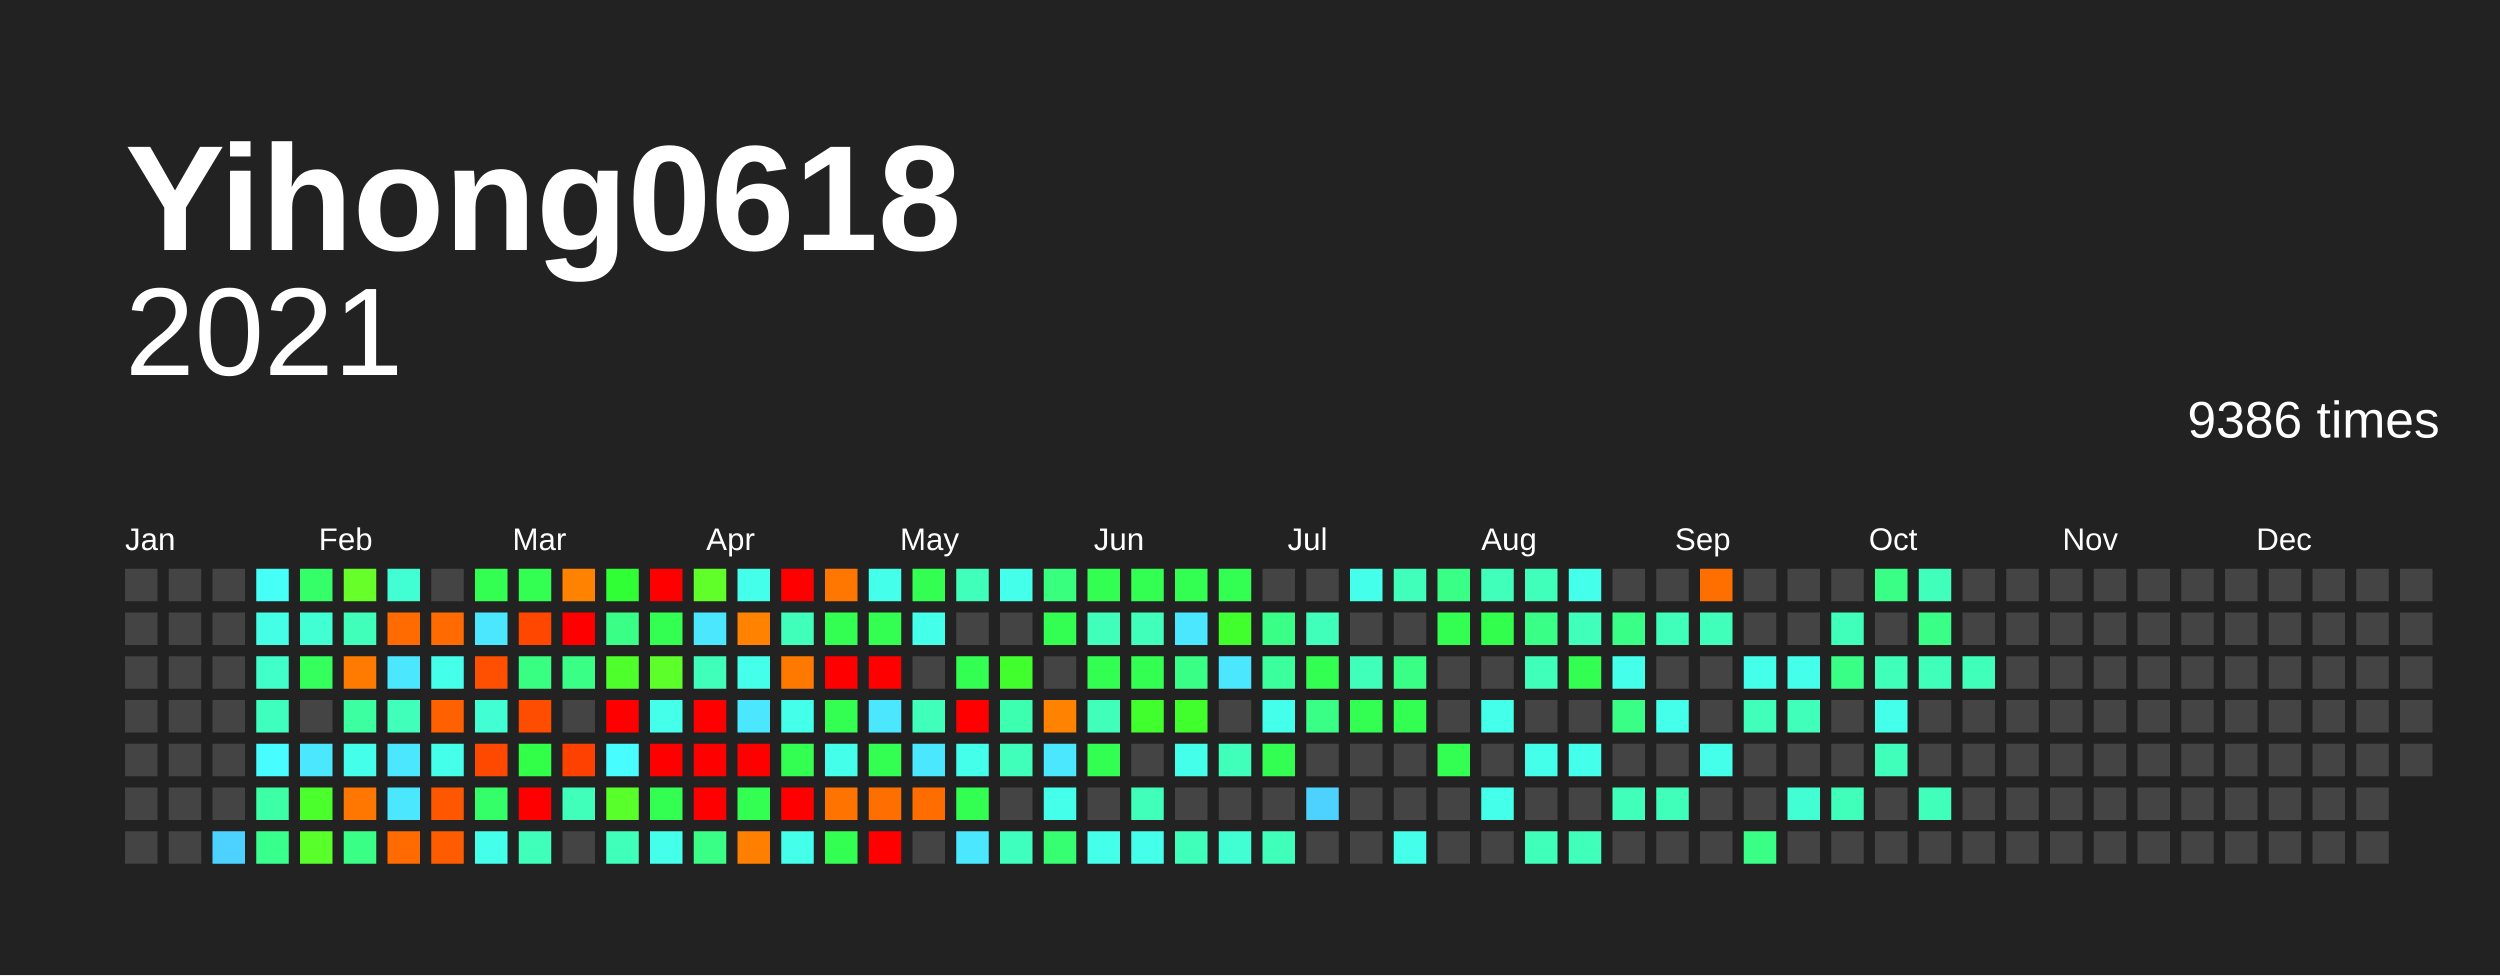
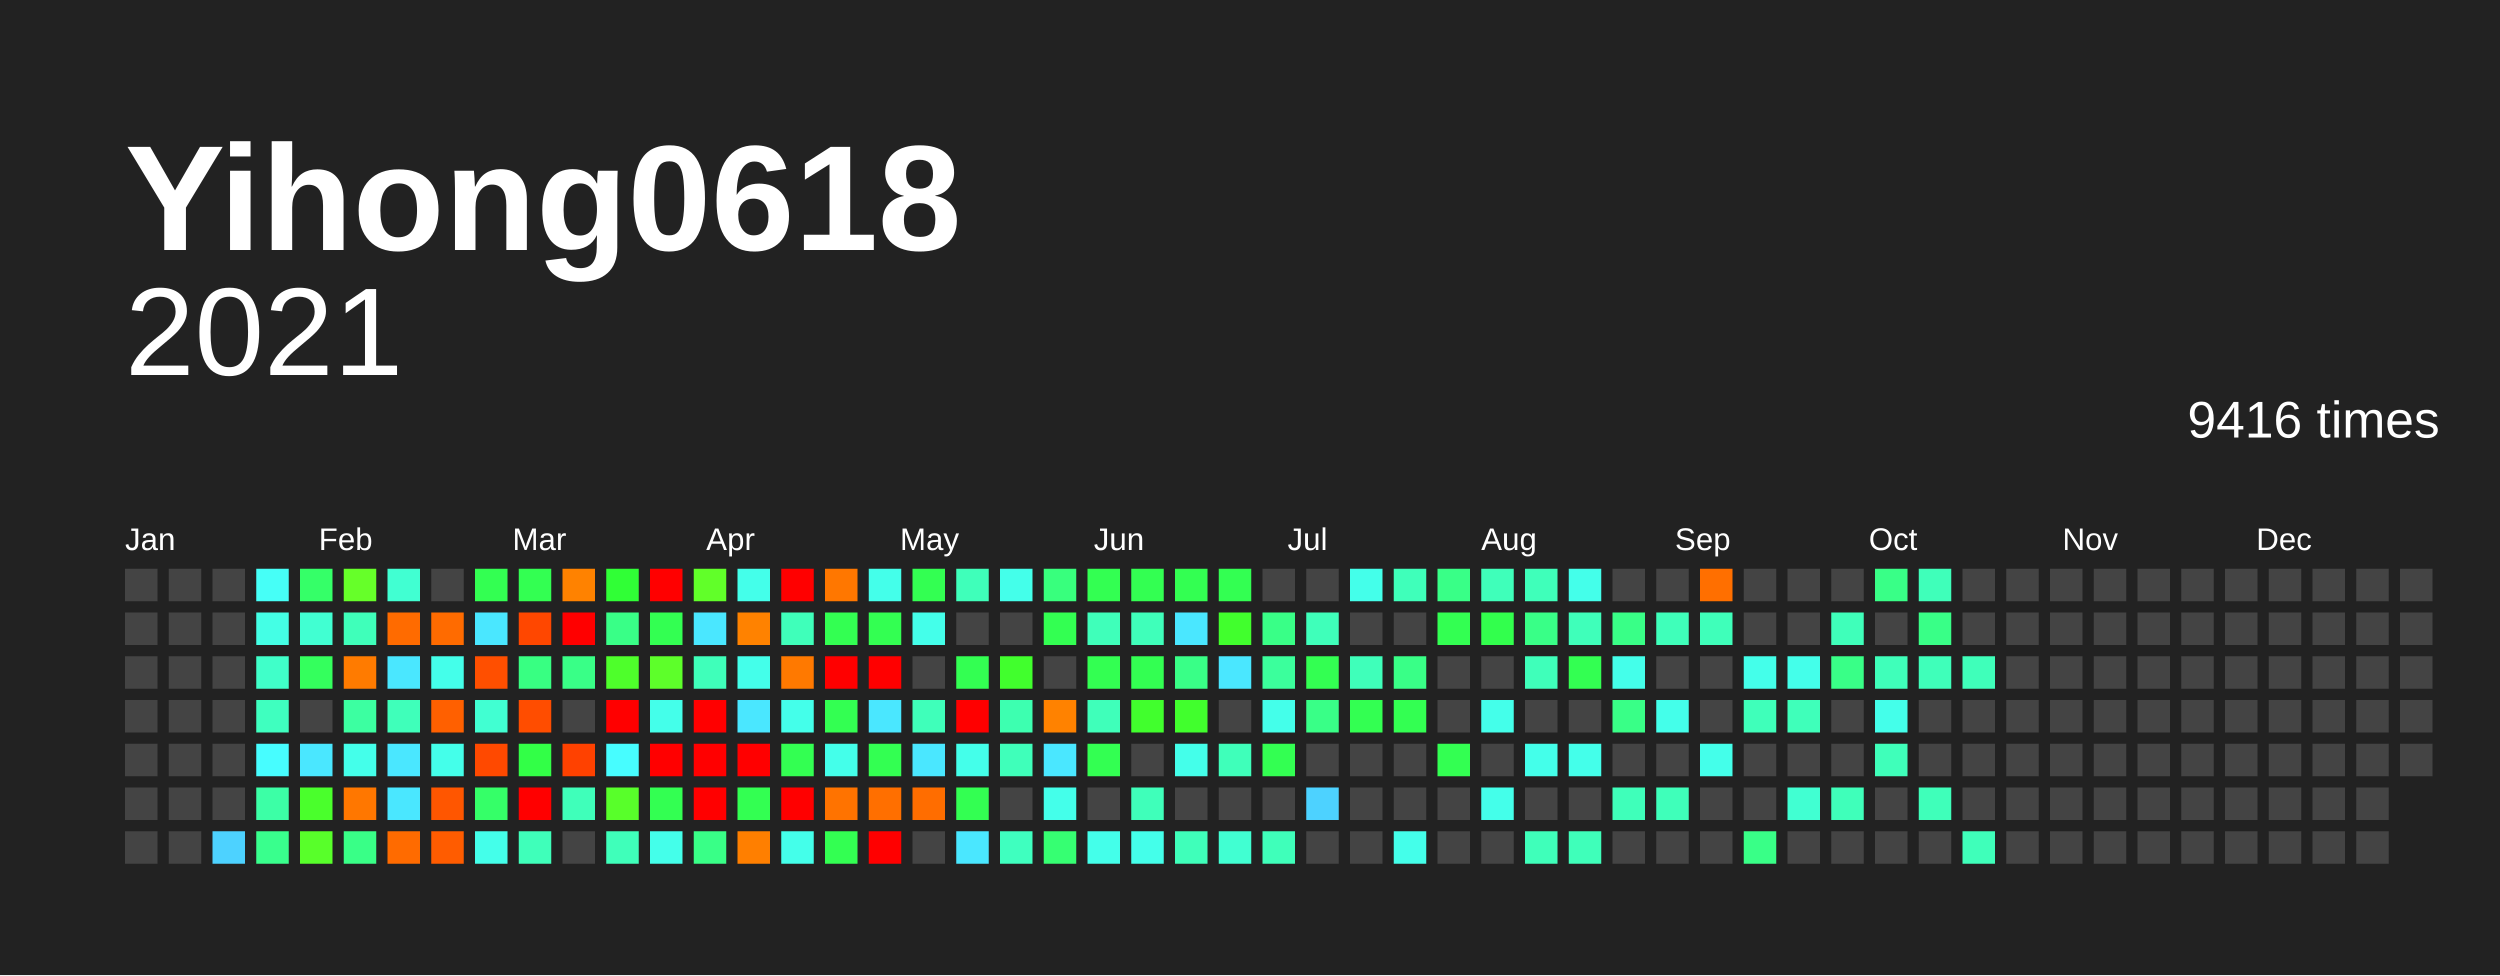
<svg xmlns="http://www.w3.org/2000/svg" baseProfile="full" height="78mm" version="1.1" viewBox="0,0,200,78" width="200mm">
  <defs />
  <rect fill="#222222" height="78" width="200" x="0" y="0" />
  <text fill="#FFFFFF" style="font-size:12px; font-family:Arial; font-weight:bold;" x="10" y="20">Yihong0618</text>
  <text alignment-baseline="hanging" fill="#FFFFFF" style="font-size:10.0px; font-family:Arial;" x="10" y="30">2021</text>
-   <text alignment-baseline="hanging" fill="#FFFFFF" style="font-size:4.125px; font-family:Arial;" x="175" y="35">9386 times</text>
+   <text alignment-baseline="hanging" fill="#FFFFFF" style="font-size:4.125px; font-family:Arial;" x="175" y="35">9416 times</text>
  <text fill="#FFFFFF" style="font-size:2.5px; font-family:Arial" x="10.0" y="44">Jan</text>
  <text fill="#FFFFFF" style="font-size:2.5px; font-family:Arial" x="25.5" y="44">Feb</text>
  <text fill="#FFFFFF" style="font-size:2.5px; font-family:Arial" x="41.0" y="44">Mar</text>
  <text fill="#FFFFFF" style="font-size:2.5px; font-family:Arial" x="56.5" y="44">Apr</text>
  <text fill="#FFFFFF" style="font-size:2.5px; font-family:Arial" x="72.0" y="44">May</text>
  <text fill="#FFFFFF" style="font-size:2.5px; font-family:Arial" x="87.5" y="44">Jun</text>
  <text fill="#FFFFFF" style="font-size:2.5px; font-family:Arial" x="103.0" y="44">Jul</text>
  <text fill="#FFFFFF" style="font-size:2.5px; font-family:Arial" x="118.5" y="44">Aug</text>
  <text fill="#FFFFFF" style="font-size:2.5px; font-family:Arial" x="134.0" y="44">Sep</text>
  <text fill="#FFFFFF" style="font-size:2.5px; font-family:Arial" x="149.5" y="44">Oct</text>
  <text fill="#FFFFFF" style="font-size:2.5px; font-family:Arial" x="165.0" y="44">Nov</text>
  <text fill="#FFFFFF" style="font-size:2.5px; font-family:Arial" x="180.5" y="44">Dec</text>
  <rect fill="#444444" height="2.6" width="2.6" x="10.0" y="45.5" />
  <rect fill="#444444" height="2.6" width="2.6" x="10.0" y="49.0" />
  <rect fill="#444444" height="2.6" width="2.6" x="10.0" y="52.5" />
  <rect fill="#444444" height="2.6" width="2.6" x="10.0" y="56.0" />
  <rect fill="#444444" height="2.6" width="2.6" x="10.0" y="59.5" />
  <rect fill="#444444" height="2.6" width="2.6" x="10.0" y="63.0" />
  <rect fill="#444444" height="2.6" width="2.6" x="10.0" y="66.5" />
  <rect fill="#444444" height="2.6" width="2.6" x="13.5" y="45.5" />
  <rect fill="#444444" height="2.6" width="2.6" x="13.5" y="49.0" />
  <rect fill="#444444" height="2.6" width="2.6" x="13.5" y="52.5" />
  <rect fill="#444444" height="2.6" width="2.6" x="13.5" y="56.0" />
  <rect fill="#444444" height="2.6" width="2.6" x="13.5" y="59.5" />
  <rect fill="#444444" height="2.6" width="2.6" x="13.5" y="63.0" />
  <rect fill="#444444" height="2.6" width="2.6" x="13.5" y="66.5" />
  <rect fill="#444444" height="2.6" width="2.6" x="17.0" y="45.5" />
  <rect fill="#444444" height="2.6" width="2.6" x="17.0" y="49.0" />
  <rect fill="#444444" height="2.6" width="2.6" x="17.0" y="52.5" />
  <rect fill="#444444" height="2.6" width="2.6" x="17.0" y="56.0" />
  <rect fill="#444444" height="2.6" width="2.6" x="17.0" y="59.5" />
  <rect fill="#444444" height="2.6" width="2.6" x="17.0" y="63.0" />
  <rect fill="#4dd2ff" height="2.6" width="2.6" x="17.0" y="66.5" />
  <rect fill="#46fff7" height="2.6" width="2.6" x="20.5" y="45.5" />
  <rect fill="#44ffe5" height="2.6" width="2.6" x="20.5" y="49.0" />
  <rect fill="#40ffc9" height="2.6" width="2.6" x="20.5" y="52.5" />
  <rect fill="#3fffbf" height="2.6" width="2.6" x="20.5" y="56.0" />
  <rect fill="#47fdff" height="2.6" width="2.6" x="20.5" y="59.5" />
  <rect fill="#3cffa6" height="2.6" width="2.6" x="20.5" y="63.0" />
  <rect fill="#39ff8d" height="2.6" width="2.6" x="20.5" y="66.5" />
  <rect fill="#35ff68" height="2.6" width="2.6" x="24.0" y="45.5" />
  <rect fill="#41ffd2" height="2.6" width="2.6" x="24.0" y="49.0" />
  <rect fill="#34ff5d" height="2.6" width="2.6" x="24.0" y="52.5" />
  <rect fill="#444444" height="2.6" width="2.6" x="24.0" y="56.0" />
  <rect fill="#4ae7ff" height="2.6" width="2.6" x="24.0" y="59.5" />
  <rect fill="#4aff2c" height="2.6" width="2.6" x="24.0" y="63.0" />
  <rect fill="#58ff2a" height="2.6" width="2.6" x="24.0" y="66.5" />
  <rect fill="#66ff29" height="2.6" width="2.6" x="27.5" y="45.5" />
  <rect fill="#3fffba" height="2.6" width="2.6" x="27.5" y="49.0" />
  <rect fill="#ff7b00" height="2.6" width="2.6" x="27.5" y="52.5" />
  <rect fill="#3cffa1" height="2.6" width="2.6" x="27.5" y="56.0" />
  <rect fill="#44ffea" height="2.6" width="2.6" x="27.5" y="59.5" />
  <rect fill="#ff7700" height="2.6" width="2.6" x="27.5" y="63.0" />
  <rect fill="#39ff87" height="2.6" width="2.6" x="27.5" y="66.5" />
  <rect fill="#41ffd2" height="2.6" width="2.6" x="31.0" y="45.5" />
  <rect fill="#ff6b00" height="2.6" width="2.6" x="31.0" y="49.0" />
  <rect fill="#4ae7ff" height="2.6" width="2.6" x="31.0" y="52.5" />
  <rect fill="#3fffba" height="2.6" width="2.6" x="31.0" y="56.0" />
  <rect fill="#4ae7ff" height="2.6" width="2.6" x="31.0" y="59.5" />
  <rect fill="#4ae7ff" height="2.6" width="2.6" x="31.0" y="63.0" />
  <rect fill="#ff6b00" height="2.6" width="2.6" x="31.0" y="66.5" />
  <rect fill="#444444" height="2.6" width="2.6" x="34.5" y="45.5" />
  <rect fill="#ff6b00" height="2.6" width="2.6" x="34.5" y="49.0" />
  <rect fill="#44ffea" height="2.6" width="2.6" x="34.5" y="52.5" />
  <rect fill="#ff6000" height="2.6" width="2.6" x="34.5" y="56.0" />
  <rect fill="#44ffea" height="2.6" width="2.6" x="34.5" y="59.5" />
  <rect fill="#ff5600" height="2.6" width="2.6" x="34.5" y="63.0" />
  <rect fill="#ff5c00" height="2.6" width="2.6" x="34.5" y="66.5" />
  <rect fill="#33ff52" height="2.6" width="2.6" x="38.0" y="45.5" />
  <rect fill="#4ae7ff" height="2.6" width="2.6" x="38.0" y="49.0" />
  <rect fill="#ff4f00" height="2.6" width="2.6" x="38.0" y="52.5" />
  <rect fill="#41ffd2" height="2.6" width="2.6" x="38.0" y="56.0" />
  <rect fill="#ff4900" height="2.6" width="2.6" x="38.0" y="59.5" />
  <rect fill="#35ff68" height="2.6" width="2.6" x="38.0" y="63.0" />
  <rect fill="#44ffea" height="2.6" width="2.6" x="38.0" y="66.5" />
  <rect fill="#33ff52" height="2.6" width="2.6" x="41.5" y="45.5" />
  <rect fill="#ff4700" height="2.6" width="2.6" x="41.5" y="49.0" />
  <rect fill="#38ff82" height="2.6" width="2.6" x="41.5" y="52.5" />
  <rect fill="#ff4d00" height="2.6" width="2.6" x="41.5" y="56.0" />
  <rect fill="#32ff47" height="2.6" width="2.6" x="41.5" y="59.5" />
  <rect fill="red" height="2.6" width="2.6" x="41.5" y="63.0" />
  <rect fill="#3fffba" height="2.6" width="2.6" x="41.5" y="66.5" />
  <rect fill="#ff8200" height="2.6" width="2.6" x="45.0" y="45.5" />
  <rect fill="red" height="2.6" width="2.6" x="45.0" y="49.0" />
  <rect fill="#39ff87" height="2.6" width="2.6" x="45.0" y="52.5" />
  <rect fill="#444444" height="2.6" width="2.6" x="45.0" y="56.0" />
  <rect fill="#ff4100" height="2.6" width="2.6" x="45.0" y="59.5" />
  <rect fill="#3fffba" height="2.6" width="2.6" x="45.0" y="63.0" />
  <rect fill="#444444" height="2.6" width="2.6" x="45.0" y="66.5" />
  <rect fill="#30ff36" height="2.6" width="2.6" x="48.5" y="45.5" />
  <rect fill="#39ff87" height="2.6" width="2.6" x="48.5" y="49.0" />
  <rect fill="#4eff2b" height="2.6" width="2.6" x="48.5" y="52.5" />
  <rect fill="red" height="2.6" width="2.6" x="48.5" y="56.0" />
  <rect fill="#47fdff" height="2.6" width="2.6" x="48.5" y="59.5" />
  <rect fill="#58ff2a" height="2.6" width="2.6" x="48.5" y="63.0" />
  <rect fill="#3fffba" height="2.6" width="2.6" x="48.5" y="66.5" />
  <rect fill="red" height="2.6" width="2.6" x="52.0" y="45.5" />
  <rect fill="#33ff52" height="2.6" width="2.6" x="52.0" y="49.0" />
  <rect fill="#5dff2a" height="2.6" width="2.6" x="52.0" y="52.5" />
  <rect fill="#44ffea" height="2.6" width="2.6" x="52.0" y="56.0" />
  <rect fill="red" height="2.6" width="2.6" x="52.0" y="59.5" />
  <rect fill="#33ff52" height="2.6" width="2.6" x="52.0" y="63.0" />
  <rect fill="#44ffea" height="2.6" width="2.6" x="52.0" y="66.5" />
  <rect fill="#61ff29" height="2.6" width="2.6" x="55.5" y="45.5" />
  <rect fill="#4ae7ff" height="2.6" width="2.6" x="55.5" y="49.0" />
  <rect fill="#3fffba" height="2.6" width="2.6" x="55.5" y="52.5" />
  <rect fill="red" height="2.6" width="2.6" x="55.5" y="56.0" />
  <rect fill="red" height="2.6" width="2.6" x="55.5" y="59.5" />
  <rect fill="red" height="2.6" width="2.6" x="55.5" y="63.0" />
  <rect fill="#39ff87" height="2.6" width="2.6" x="55.5" y="66.5" />
  <rect fill="#44ffea" height="2.6" width="2.6" x="59.0" y="45.5" />
  <rect fill="#ff8200" height="2.6" width="2.6" x="59.0" y="49.0" />
  <rect fill="#44ffea" height="2.6" width="2.6" x="59.0" y="52.5" />
  <rect fill="#4ae7ff" height="2.6" width="2.6" x="59.0" y="56.0" />
  <rect fill="red" height="2.6" width="2.6" x="59.0" y="59.5" />
  <rect fill="#33ff52" height="2.6" width="2.6" x="59.0" y="63.0" />
  <rect fill="#ff7f00" height="2.6" width="2.6" x="59.0" y="66.5" />
  <rect fill="red" height="2.6" width="2.6" x="62.5" y="45.5" />
  <rect fill="#3fffba" height="2.6" width="2.6" x="62.5" y="49.0" />
  <rect fill="#ff7900" height="2.6" width="2.6" x="62.5" y="52.5" />
  <rect fill="#44ffea" height="2.6" width="2.6" x="62.5" y="56.0" />
  <rect fill="#33ff52" height="2.6" width="2.6" x="62.5" y="59.5" />
  <rect fill="red" height="2.6" width="2.6" x="62.5" y="63.0" />
  <rect fill="#44ffea" height="2.6" width="2.6" x="62.5" y="66.5" />
  <rect fill="#ff7700" height="2.6" width="2.6" x="66.0" y="45.5" />
  <rect fill="#33ff52" height="2.6" width="2.6" x="66.0" y="49.0" />
  <rect fill="red" height="2.6" width="2.6" x="66.0" y="52.5" />
  <rect fill="#33ff52" height="2.6" width="2.6" x="66.0" y="56.0" />
  <rect fill="#44ffea" height="2.6" width="2.6" x="66.0" y="59.5" />
  <rect fill="#ff7300" height="2.6" width="2.6" x="66.0" y="63.0" />
  <rect fill="#33ff52" height="2.6" width="2.6" x="66.0" y="66.5" />
  <rect fill="#44ffea" height="2.6" width="2.6" x="69.5" y="45.5" />
  <rect fill="#33ff52" height="2.6" width="2.6" x="69.5" y="49.0" />
  <rect fill="red" height="2.6" width="2.6" x="69.5" y="52.5" />
  <rect fill="#4ae7ff" height="2.6" width="2.6" x="69.5" y="56.0" />
  <rect fill="#33ff52" height="2.6" width="2.6" x="69.5" y="59.5" />
  <rect fill="#ff6f00" height="2.6" width="2.6" x="69.5" y="63.0" />
  <rect fill="red" height="2.6" width="2.6" x="69.5" y="66.5" />
  <rect fill="#33ff52" height="2.6" width="2.6" x="73.0" y="45.5" />
  <rect fill="#44ffea" height="2.6" width="2.6" x="73.0" y="49.0" />
  <rect fill="#444444" height="2.6" width="2.6" x="73.0" y="52.5" />
  <rect fill="#3fffba" height="2.6" width="2.6" x="73.0" y="56.0" />
  <rect fill="#4ae7ff" height="2.6" width="2.6" x="73.0" y="59.5" />
  <rect fill="#ff6d00" height="2.6" width="2.6" x="73.0" y="63.0" />
  <rect fill="#444444" height="2.6" width="2.6" x="73.0" y="66.5" />
  <rect fill="#3fffba" height="2.6" width="2.6" x="76.5" y="45.5" />
  <rect fill="#444444" height="2.6" width="2.6" x="76.5" y="49.0" />
  <rect fill="#33ff52" height="2.6" width="2.6" x="76.5" y="52.5" />
  <rect fill="red" height="2.6" width="2.6" x="76.5" y="56.0" />
  <rect fill="#44ffea" height="2.6" width="2.6" x="76.5" y="59.5" />
  <rect fill="#33ff52" height="2.6" width="2.6" x="76.5" y="63.0" />
  <rect fill="#4ae7ff" height="2.6" width="2.6" x="76.5" y="66.5" />
  <rect fill="#44ffea" height="2.6" width="2.6" x="80.0" y="45.5" />
  <rect fill="#444444" height="2.6" width="2.6" x="80.0" y="49.0" />
  <rect fill="#41ff2d" height="2.6" width="2.6" x="80.0" y="52.5" />
  <rect fill="#3dffb0" height="2.6" width="2.6" x="80.0" y="56.0" />
  <rect fill="#3fffba" height="2.6" width="2.6" x="80.0" y="59.5" />
  <rect fill="#444444" height="2.6" width="2.6" x="80.0" y="63.0" />
  <rect fill="#3fffbf" height="2.6" width="2.6" x="80.0" y="66.5" />
  <rect fill="#38ff7d" height="2.6" width="2.6" x="83.5" y="45.5" />
  <rect fill="#33ff52" height="2.6" width="2.6" x="83.5" y="49.0" />
  <rect fill="#444444" height="2.6" width="2.6" x="83.5" y="52.5" />
  <rect fill="#ff8200" height="2.6" width="2.6" x="83.5" y="56.0" />
  <rect fill="#4ae7ff" height="2.6" width="2.6" x="83.5" y="59.5" />
  <rect fill="#44ffea" height="2.6" width="2.6" x="83.5" y="63.0" />
  <rect fill="#36ff72" height="2.6" width="2.6" x="83.5" y="66.5" />
  <rect fill="#33ff52" height="2.6" width="2.6" x="87.0" y="45.5" />
  <rect fill="#3fffba" height="2.6" width="2.6" x="87.0" y="49.0" />
  <rect fill="#33ff52" height="2.6" width="2.6" x="87.0" y="52.5" />
  <rect fill="#3fffba" height="2.6" width="2.6" x="87.0" y="56.0" />
  <rect fill="#33ff52" height="2.6" width="2.6" x="87.0" y="59.5" />
  <rect fill="#444444" height="2.6" width="2.6" x="87.0" y="63.0" />
  <rect fill="#44ffea" height="2.6" width="2.6" x="87.0" y="66.5" />
  <rect fill="#33ff52" height="2.6" width="2.6" x="90.5" y="45.5" />
  <rect fill="#3fffba" height="2.6" width="2.6" x="90.5" y="49.0" />
  <rect fill="#33ff52" height="2.6" width="2.6" x="90.5" y="52.5" />
  <rect fill="#41ff2d" height="2.6" width="2.6" x="90.5" y="56.0" />
  <rect fill="#444444" height="2.6" width="2.6" x="90.5" y="59.5" />
  <rect fill="#3fffba" height="2.6" width="2.6" x="90.5" y="63.0" />
  <rect fill="#44ffea" height="2.6" width="2.6" x="90.5" y="66.5" />
  <rect fill="#33ff52" height="2.6" width="2.6" x="94.0" y="45.5" />
  <rect fill="#4ae7ff" height="2.6" width="2.6" x="94.0" y="49.0" />
  <rect fill="#39ff87" height="2.6" width="2.6" x="94.0" y="52.5" />
  <rect fill="#41ff2d" height="2.6" width="2.6" x="94.0" y="56.0" />
  <rect fill="#44ffea" height="2.6" width="2.6" x="94.0" y="59.5" />
  <rect fill="#444444" height="2.6" width="2.6" x="94.0" y="63.0" />
  <rect fill="#3fffba" height="2.6" width="2.6" x="94.0" y="66.5" />
  <rect fill="#33ff52" height="2.6" width="2.6" x="97.5" y="45.5" />
  <rect fill="#41ff2d" height="2.6" width="2.6" x="97.5" y="49.0" />
  <rect fill="#4ae7ff" height="2.6" width="2.6" x="97.5" y="52.5" />
  <rect fill="#444444" height="2.6" width="2.6" x="97.5" y="56.0" />
  <rect fill="#3fffba" height="2.6" width="2.6" x="97.5" y="59.5" />
  <rect fill="#444444" height="2.6" width="2.6" x="97.5" y="63.0" />
  <rect fill="#41ffd2" height="2.6" width="2.6" x="97.5" y="66.5" />
  <rect fill="#444444" height="2.6" width="2.6" x="101.0" y="45.5" />
  <rect fill="#39ff87" height="2.6" width="2.6" x="101.0" y="49.0" />
  <rect fill="#3bff9c" height="2.6" width="2.6" x="101.0" y="52.5" />
  <rect fill="#44ffea" height="2.6" width="2.6" x="101.0" y="56.0" />
  <rect fill="#33ff52" height="2.6" width="2.6" x="101.0" y="59.5" />
  <rect fill="#444444" height="2.6" width="2.6" x="101.0" y="63.0" />
  <rect fill="#3fffba" height="2.6" width="2.6" x="101.0" y="66.5" />
  <rect fill="#444444" height="2.6" width="2.6" x="104.5" y="45.5" />
  <rect fill="#3fffba" height="2.6" width="2.6" x="104.5" y="49.0" />
  <rect fill="#33ff52" height="2.6" width="2.6" x="104.5" y="52.5" />
  <rect fill="#39ff87" height="2.6" width="2.6" x="104.5" y="56.0" />
  <rect fill="#444444" height="2.6" width="2.6" x="104.5" y="59.5" />
  <rect fill="#4dd2ff" height="2.6" width="2.6" x="104.5" y="63.0" />
  <rect fill="#444444" height="2.6" width="2.6" x="104.5" y="66.5" />
  <rect fill="#44ffea" height="2.6" width="2.6" x="108.0" y="45.5" />
  <rect fill="#444444" height="2.6" width="2.6" x="108.0" y="49.0" />
  <rect fill="#3fffba" height="2.6" width="2.6" x="108.0" y="52.5" />
  <rect fill="#33ff52" height="2.6" width="2.6" x="108.0" y="56.0" />
  <rect fill="#444444" height="2.6" width="2.6" x="108.0" y="59.5" />
  <rect fill="#444444" height="2.6" width="2.6" x="108.0" y="63.0" />
  <rect fill="#444444" height="2.6" width="2.6" x="108.0" y="66.5" />
  <rect fill="#3fffba" height="2.6" width="2.6" x="111.5" y="45.5" />
  <rect fill="#444444" height="2.6" width="2.6" x="111.5" y="49.0" />
  <rect fill="#39ff87" height="2.6" width="2.6" x="111.5" y="52.5" />
  <rect fill="#33ff52" height="2.6" width="2.6" x="111.5" y="56.0" />
  <rect fill="#444444" height="2.6" width="2.6" x="111.5" y="59.5" />
  <rect fill="#444444" height="2.6" width="2.6" x="111.5" y="63.0" />
  <rect fill="#44ffea" height="2.6" width="2.6" x="111.5" y="66.5" />
  <rect fill="#39ff87" height="2.6" width="2.6" x="115.0" y="45.5" />
  <rect fill="#33ff52" height="2.6" width="2.6" x="115.0" y="49.0" />
  <rect fill="#444444" height="2.6" width="2.6" x="115.0" y="52.5" />
  <rect fill="#444444" height="2.6" width="2.6" x="115.0" y="56.0" />
  <rect fill="#33ff52" height="2.6" width="2.6" x="115.0" y="59.5" />
  <rect fill="#444444" height="2.6" width="2.6" x="115.0" y="63.0" />
  <rect fill="#444444" height="2.6" width="2.6" x="115.0" y="66.5" />
  <rect fill="#3fffba" height="2.6" width="2.6" x="118.5" y="45.5" />
  <rect fill="#32ff4d" height="2.6" width="2.6" x="118.5" y="49.0" />
  <rect fill="#444444" height="2.6" width="2.6" x="118.5" y="52.5" />
  <rect fill="#44ffea" height="2.6" width="2.6" x="118.5" y="56.0" />
  <rect fill="#444444" height="2.6" width="2.6" x="118.5" y="59.5" />
  <rect fill="#44ffea" height="2.6" width="2.6" x="118.5" y="63.0" />
  <rect fill="#444444" height="2.6" width="2.6" x="118.5" y="66.5" />
  <rect fill="#3fffba" height="2.6" width="2.6" x="122.0" y="45.5" />
  <rect fill="#39ff87" height="2.6" width="2.6" x="122.0" y="49.0" />
  <rect fill="#3fffba" height="2.6" width="2.6" x="122.0" y="52.5" />
  <rect fill="#444444" height="2.6" width="2.6" x="122.0" y="56.0" />
  <rect fill="#44ffea" height="2.6" width="2.6" x="122.0" y="59.5" />
  <rect fill="#444444" height="2.6" width="2.6" x="122.0" y="63.0" />
  <rect fill="#3fffba" height="2.6" width="2.6" x="122.0" y="66.5" />
  <rect fill="#44ffea" height="2.6" width="2.6" x="125.5" y="45.5" />
  <rect fill="#3fffba" height="2.6" width="2.6" x="125.5" y="49.0" />
  <rect fill="#33ff52" height="2.6" width="2.6" x="125.5" y="52.5" />
  <rect fill="#444444" height="2.6" width="2.6" x="125.5" y="56.0" />
  <rect fill="#44ffea" height="2.6" width="2.6" x="125.5" y="59.5" />
  <rect fill="#444444" height="2.6" width="2.6" x="125.5" y="63.0" />
  <rect fill="#3fffba" height="2.6" width="2.6" x="125.5" y="66.5" />
  <rect fill="#444444" height="2.6" width="2.6" x="129.0" y="45.5" />
  <rect fill="#39ff87" height="2.6" width="2.6" x="129.0" y="49.0" />
  <rect fill="#44ffea" height="2.6" width="2.6" x="129.0" y="52.5" />
  <rect fill="#39ff87" height="2.6" width="2.6" x="129.0" y="56.0" />
  <rect fill="#444444" height="2.6" width="2.6" x="129.0" y="59.5" />
  <rect fill="#3fffba" height="2.6" width="2.6" x="129.0" y="63.0" />
  <rect fill="#444444" height="2.6" width="2.6" x="129.0" y="66.5" />
  <rect fill="#444444" height="2.6" width="2.6" x="132.5" y="45.5" />
  <rect fill="#3fffba" height="2.6" width="2.6" x="132.5" y="49.0" />
  <rect fill="#444444" height="2.6" width="2.6" x="132.5" y="52.5" />
  <rect fill="#44ffea" height="2.6" width="2.6" x="132.5" y="56.0" />
  <rect fill="#444444" height="2.6" width="2.6" x="132.5" y="59.5" />
  <rect fill="#3fffba" height="2.6" width="2.6" x="132.5" y="63.0" />
  <rect fill="#444444" height="2.6" width="2.6" x="132.5" y="66.5" />
  <rect fill="#ff6f00" height="2.6" width="2.6" x="136.0" y="45.5" />
  <rect fill="#3fffba" height="2.6" width="2.6" x="136.0" y="49.0" />
  <rect fill="#444444" height="2.6" width="2.6" x="136.0" y="52.5" />
  <rect fill="#444444" height="2.6" width="2.6" x="136.0" y="56.0" />
  <rect fill="#44ffea" height="2.6" width="2.6" x="136.0" y="59.5" />
  <rect fill="#444444" height="2.6" width="2.6" x="136.0" y="63.0" />
  <rect fill="#444444" height="2.6" width="2.6" x="136.0" y="66.5" />
  <rect fill="#444444" height="2.6" width="2.6" x="139.5" y="45.5" />
  <rect fill="#444444" height="2.6" width="2.6" x="139.5" y="49.0" />
  <rect fill="#44ffea" height="2.6" width="2.6" x="139.5" y="52.5" />
  <rect fill="#3fffba" height="2.6" width="2.6" x="139.5" y="56.0" />
  <rect fill="#444444" height="2.6" width="2.6" x="139.5" y="59.5" />
  <rect fill="#444444" height="2.6" width="2.6" x="139.5" y="63.0" />
  <rect fill="#39ff87" height="2.6" width="2.6" x="139.5" y="66.5" />
  <rect fill="#444444" height="2.6" width="2.6" x="143.0" y="45.5" />
  <rect fill="#444444" height="2.6" width="2.6" x="143.0" y="49.0" />
  <rect fill="#44ffea" height="2.6" width="2.6" x="143.0" y="52.5" />
  <rect fill="#3fffba" height="2.6" width="2.6" x="143.0" y="56.0" />
  <rect fill="#444444" height="2.6" width="2.6" x="143.0" y="59.5" />
  <rect fill="#41ffd2" height="2.6" width="2.6" x="143.0" y="63.0" />
  <rect fill="#444444" height="2.6" width="2.6" x="143.0" y="66.5" />
  <rect fill="#444444" height="2.6" width="2.6" x="146.5" y="45.5" />
  <rect fill="#3fffba" height="2.6" width="2.6" x="146.5" y="49.0" />
  <rect fill="#39ff87" height="2.6" width="2.6" x="146.5" y="52.5" />
  <rect fill="#444444" height="2.6" width="2.6" x="146.5" y="56.0" />
  <rect fill="#444444" height="2.6" width="2.6" x="146.5" y="59.5" />
  <rect fill="#3fffba" height="2.6" width="2.6" x="146.5" y="63.0" />
  <rect fill="#444444" height="2.6" width="2.6" x="146.5" y="66.5" />
  <rect fill="#39ff87" height="2.6" width="2.6" x="150.0" y="45.5" />
  <rect fill="#444444" height="2.6" width="2.6" x="150.0" y="49.0" />
  <rect fill="#3fffba" height="2.6" width="2.6" x="150.0" y="52.5" />
  <rect fill="#44ffea" height="2.6" width="2.6" x="150.0" y="56.0" />
  <rect fill="#3fffba" height="2.6" width="2.6" x="150.0" y="59.5" />
  <rect fill="#444444" height="2.6" width="2.6" x="150.0" y="63.0" />
  <rect fill="#444444" height="2.6" width="2.6" x="150.0" y="66.5" />
  <rect fill="#3fffba" height="2.6" width="2.6" x="153.5" y="45.5" />
  <rect fill="#39ff87" height="2.6" width="2.6" x="153.5" y="49.0" />
  <rect fill="#3fffba" height="2.6" width="2.6" x="153.5" y="52.5" />
  <rect fill="#444444" height="2.6" width="2.6" x="153.5" y="56.0" />
  <rect fill="#444444" height="2.6" width="2.6" x="153.5" y="59.5" />
  <rect fill="#3fffba" height="2.6" width="2.6" x="153.5" y="63.0" />
  <rect fill="#444444" height="2.6" width="2.6" x="153.5" y="66.5" />
  <rect fill="#444444" height="2.6" width="2.6" x="157.0" y="45.5" />
  <rect fill="#444444" height="2.6" width="2.6" x="157.0" y="49.0" />
  <rect fill="#3fffba" height="2.6" width="2.6" x="157.0" y="52.5" />
  <rect fill="#444444" height="2.6" width="2.6" x="157.0" y="56.0" />
  <rect fill="#444444" height="2.6" width="2.6" x="157.0" y="59.5" />
  <rect fill="#444444" height="2.6" width="2.6" x="157.0" y="63.0" />
-   <rect fill="#444444" height="2.6" width="2.6" x="157.0" y="66.5" />
+   <rect fill="#3fffba" height="2.6" width="2.6" x="157.0" y="66.5" />
  <rect fill="#444444" height="2.6" width="2.6" x="160.5" y="45.5" />
  <rect fill="#444444" height="2.6" width="2.6" x="160.5" y="49.0" />
  <rect fill="#444444" height="2.6" width="2.6" x="160.5" y="52.5" />
  <rect fill="#444444" height="2.6" width="2.6" x="160.5" y="56.0" />
  <rect fill="#444444" height="2.6" width="2.6" x="160.5" y="59.5" />
  <rect fill="#444444" height="2.6" width="2.6" x="160.5" y="63.0" />
  <rect fill="#444444" height="2.6" width="2.6" x="160.5" y="66.5" />
  <rect fill="#444444" height="2.6" width="2.6" x="164.0" y="45.5" />
  <rect fill="#444444" height="2.6" width="2.6" x="164.0" y="49.0" />
  <rect fill="#444444" height="2.6" width="2.6" x="164.0" y="52.5" />
  <rect fill="#444444" height="2.6" width="2.6" x="164.0" y="56.0" />
  <rect fill="#444444" height="2.6" width="2.6" x="164.0" y="59.5" />
  <rect fill="#444444" height="2.6" width="2.6" x="164.0" y="63.0" />
  <rect fill="#444444" height="2.6" width="2.6" x="164.0" y="66.5" />
  <rect fill="#444444" height="2.6" width="2.6" x="167.5" y="45.5" />
  <rect fill="#444444" height="2.6" width="2.6" x="167.5" y="49.0" />
  <rect fill="#444444" height="2.6" width="2.6" x="167.5" y="52.5" />
  <rect fill="#444444" height="2.6" width="2.6" x="167.5" y="56.0" />
  <rect fill="#444444" height="2.6" width="2.6" x="167.5" y="59.5" />
  <rect fill="#444444" height="2.6" width="2.6" x="167.5" y="63.0" />
  <rect fill="#444444" height="2.6" width="2.6" x="167.5" y="66.5" />
  <rect fill="#444444" height="2.6" width="2.6" x="171.0" y="45.5" />
  <rect fill="#444444" height="2.6" width="2.6" x="171.0" y="49.0" />
  <rect fill="#444444" height="2.6" width="2.6" x="171.0" y="52.5" />
  <rect fill="#444444" height="2.6" width="2.6" x="171.0" y="56.0" />
  <rect fill="#444444" height="2.6" width="2.6" x="171.0" y="59.5" />
  <rect fill="#444444" height="2.6" width="2.6" x="171.0" y="63.0" />
  <rect fill="#444444" height="2.6" width="2.6" x="171.0" y="66.5" />
  <rect fill="#444444" height="2.6" width="2.6" x="174.5" y="45.5" />
  <rect fill="#444444" height="2.6" width="2.6" x="174.5" y="49.0" />
  <rect fill="#444444" height="2.6" width="2.6" x="174.5" y="52.5" />
  <rect fill="#444444" height="2.6" width="2.6" x="174.5" y="56.0" />
  <rect fill="#444444" height="2.6" width="2.6" x="174.5" y="59.5" />
  <rect fill="#444444" height="2.6" width="2.6" x="174.5" y="63.0" />
  <rect fill="#444444" height="2.6" width="2.6" x="174.5" y="66.5" />
  <rect fill="#444444" height="2.6" width="2.6" x="178.0" y="45.5" />
  <rect fill="#444444" height="2.6" width="2.6" x="178.0" y="49.0" />
  <rect fill="#444444" height="2.6" width="2.6" x="178.0" y="52.5" />
  <rect fill="#444444" height="2.6" width="2.6" x="178.0" y="56.0" />
  <rect fill="#444444" height="2.6" width="2.6" x="178.0" y="59.5" />
  <rect fill="#444444" height="2.6" width="2.6" x="178.0" y="63.0" />
  <rect fill="#444444" height="2.6" width="2.6" x="178.0" y="66.5" />
  <rect fill="#444444" height="2.6" width="2.6" x="181.5" y="45.5" />
  <rect fill="#444444" height="2.6" width="2.6" x="181.5" y="49.0" />
  <rect fill="#444444" height="2.6" width="2.6" x="181.5" y="52.5" />
  <rect fill="#444444" height="2.6" width="2.6" x="181.5" y="56.0" />
  <rect fill="#444444" height="2.6" width="2.6" x="181.5" y="59.5" />
  <rect fill="#444444" height="2.6" width="2.6" x="181.5" y="63.0" />
  <rect fill="#444444" height="2.6" width="2.6" x="181.5" y="66.5" />
  <rect fill="#444444" height="2.6" width="2.6" x="185.0" y="45.5" />
  <rect fill="#444444" height="2.6" width="2.6" x="185.0" y="49.0" />
  <rect fill="#444444" height="2.6" width="2.6" x="185.0" y="52.5" />
  <rect fill="#444444" height="2.6" width="2.6" x="185.0" y="56.0" />
  <rect fill="#444444" height="2.6" width="2.6" x="185.0" y="59.5" />
  <rect fill="#444444" height="2.6" width="2.6" x="185.0" y="63.0" />
  <rect fill="#444444" height="2.6" width="2.6" x="185.0" y="66.5" />
  <rect fill="#444444" height="2.6" width="2.6" x="188.5" y="45.5" />
  <rect fill="#444444" height="2.6" width="2.6" x="188.5" y="49.0" />
  <rect fill="#444444" height="2.6" width="2.6" x="188.5" y="52.5" />
  <rect fill="#444444" height="2.6" width="2.6" x="188.5" y="56.0" />
  <rect fill="#444444" height="2.6" width="2.6" x="188.5" y="59.5" />
  <rect fill="#444444" height="2.6" width="2.6" x="188.5" y="63.0" />
  <rect fill="#444444" height="2.6" width="2.6" x="188.5" y="66.5" />
  <rect fill="#444444" height="2.6" width="2.6" x="192.0" y="45.5" />
  <rect fill="#444444" height="2.6" width="2.6" x="192.0" y="49.0" />
  <rect fill="#444444" height="2.6" width="2.6" x="192.0" y="52.5" />
  <rect fill="#444444" height="2.6" width="2.6" x="192.0" y="56.0" />
  <rect fill="#444444" height="2.6" width="2.6" x="192.0" y="59.5" />
</svg>
